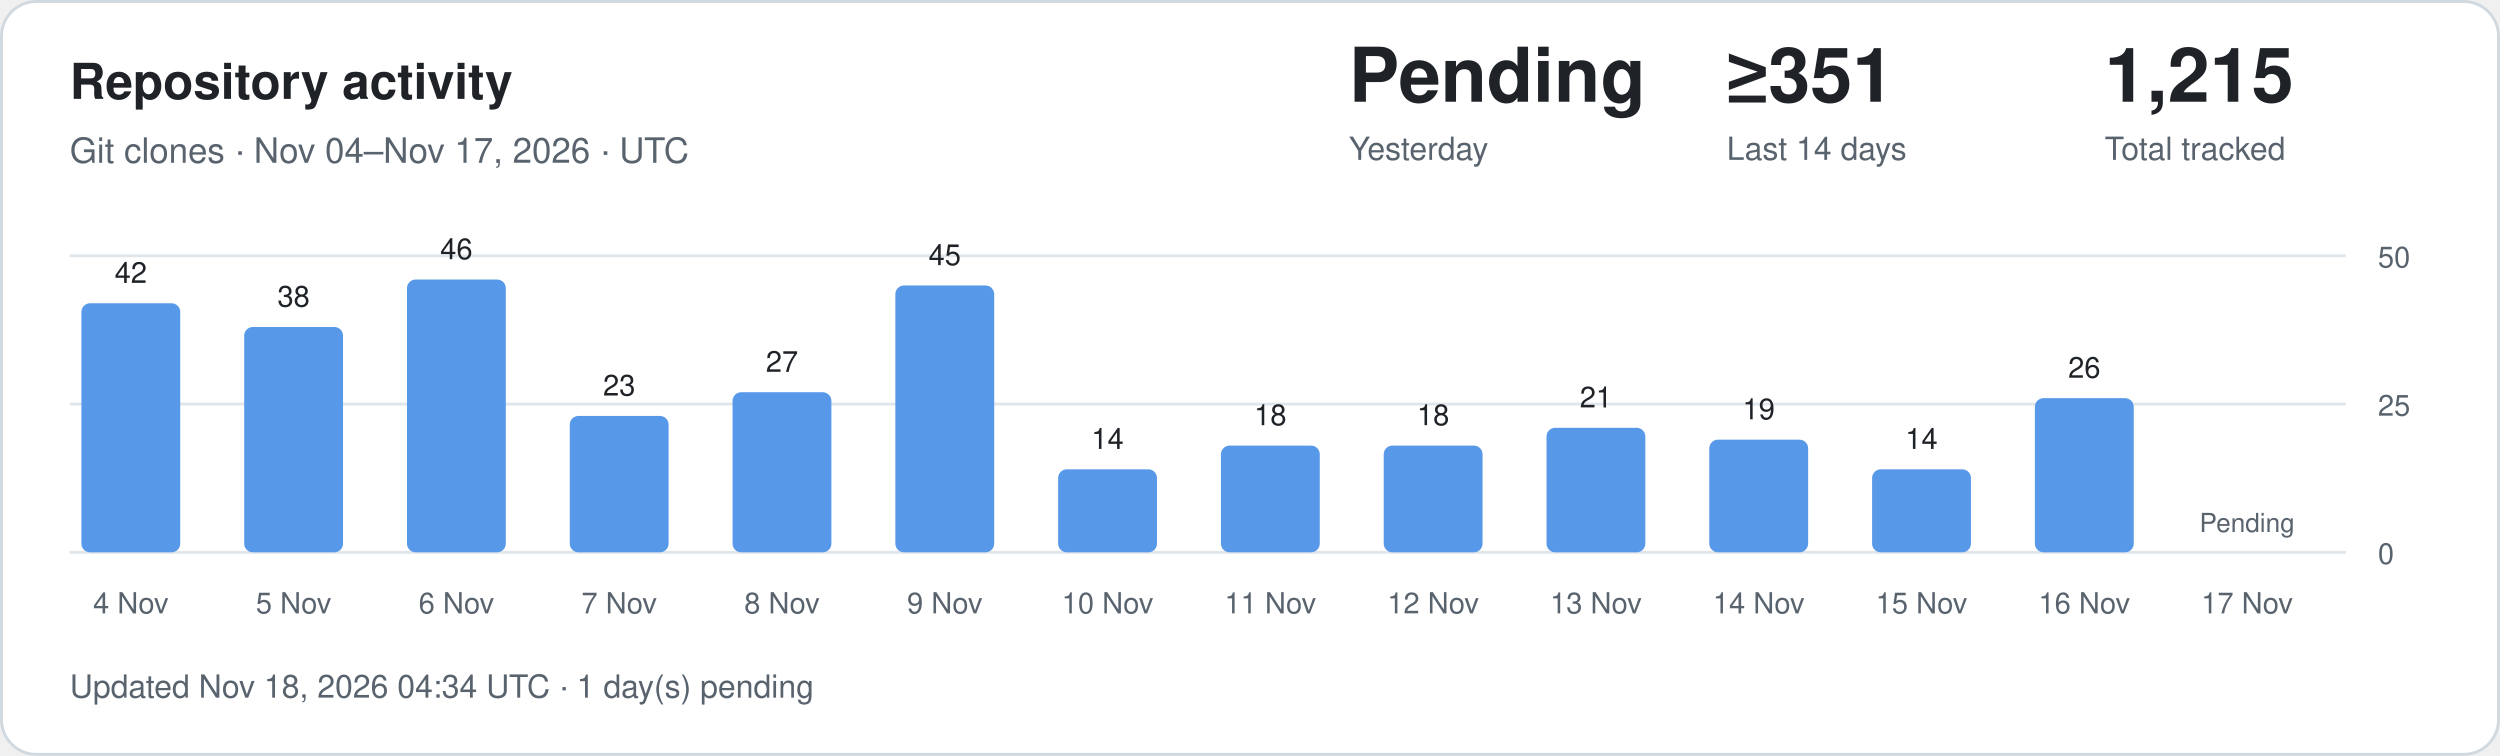
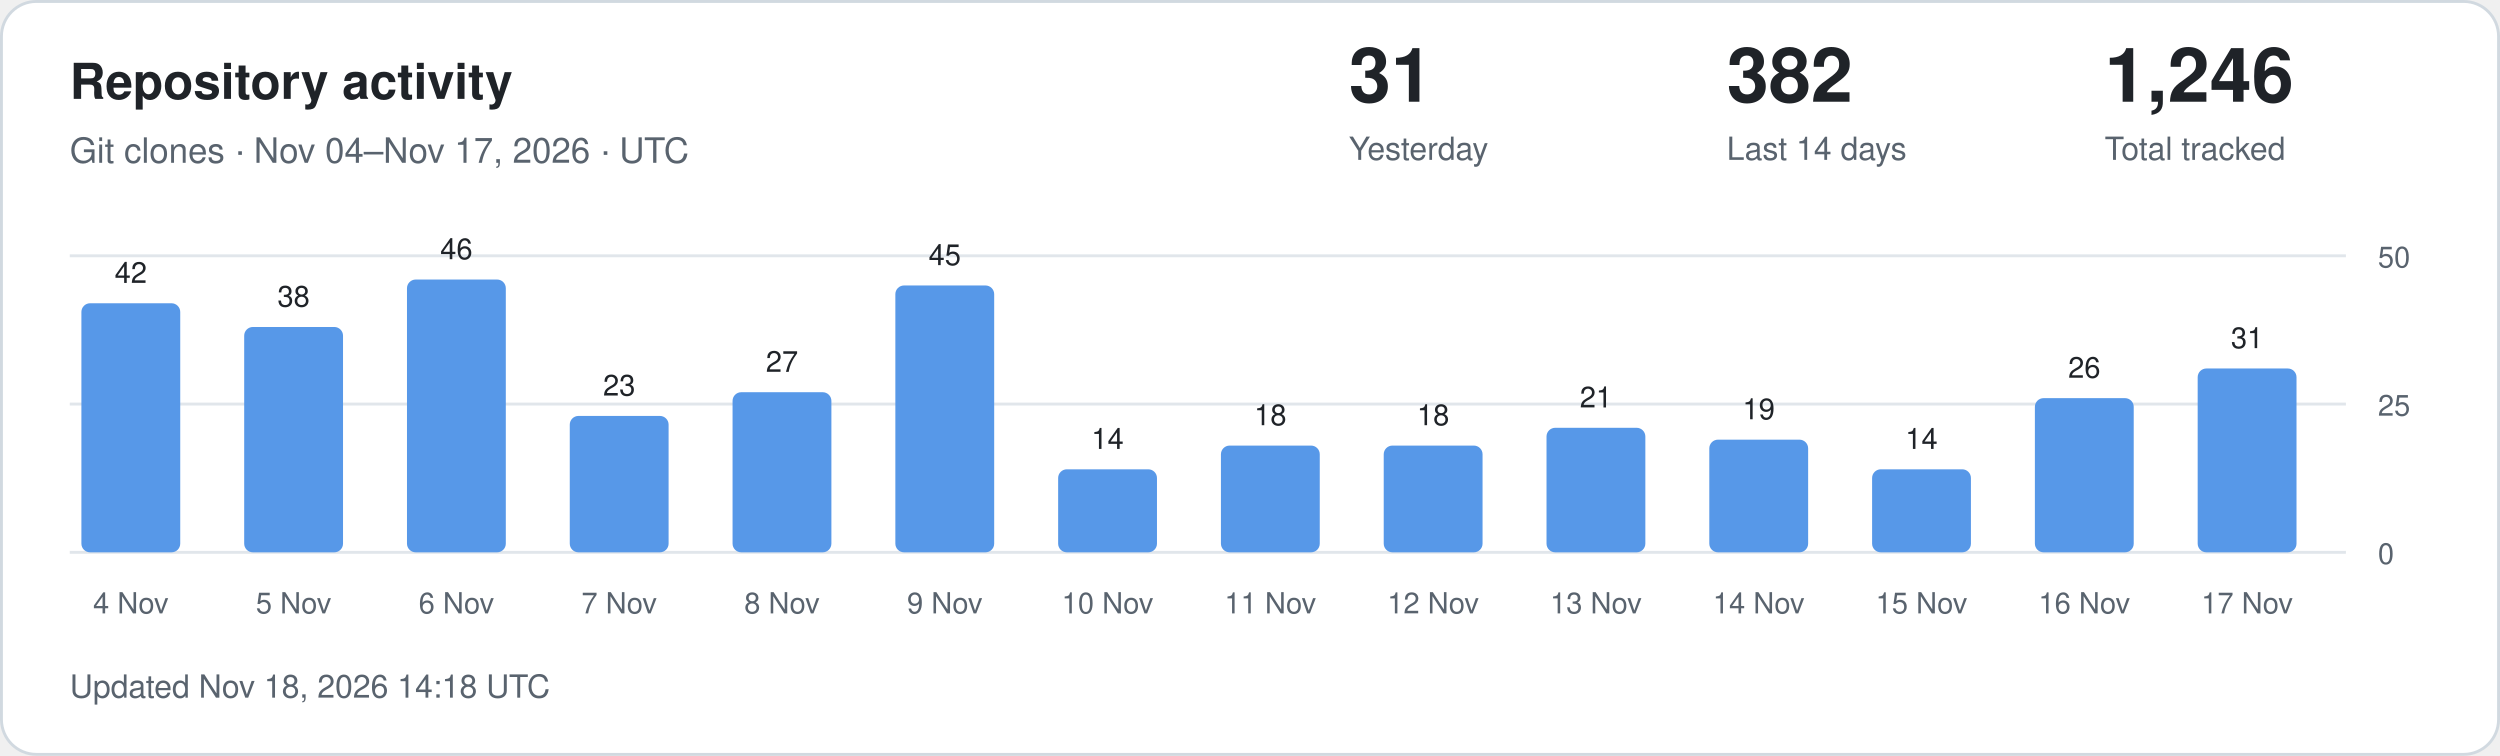
<svg xmlns="http://www.w3.org/2000/svg" width="860" height="260" viewBox="0 0 860 260" role="img" aria-labelledby="title description">
  <style>
.card{fill:#fff;stroke:#d1d9e0}.main{fill:#1f2328}.muted{fill:#59636e}
.grid{stroke:#d1d9e0;stroke-opacity:.65}.bar{fill:#5798e8}.zero{fill:#d1d9e0}
text{font-family:-apple-system,BlinkMacSystemFont,"Segoe UI",Helvetica,Arial,sans-serif}
@media(prefers-color-scheme:dark){.card{fill:#0d1117;stroke:#30363d}.main{fill:#f0f6fc}.muted{fill:#9198a1}.grid{stroke:#30363d}.bar{fill:#79aff4}.zero{fill:#30363d}}
</style>
  <rect class="card" x=".5" y=".5" width="859" height="259" rx="12" />
  <text class="main" x="24" y="34" font-size="17" font-weight="600">Repository activity</text>
  <text class="muted" x="24" y="56" font-size="12">Git clones · Nov 04–Nov 17, 2026 · UTC</text>
-   <text class="main" x="464" y="35" font-size="26" font-weight="600">Pending</text>
+   <text class="main" x="464" y="35" font-size="26" font-weight="600">31</text>
  <text class="muted" x="464" y="55" font-size="11">Yesterday</text>
-   <text class="main" x="594" y="35" font-size="26" font-weight="600">≥351</text>
+   <text class="main" x="594" y="35" font-size="26" font-weight="600">382</text>
  <text class="muted" x="594" y="55" font-size="11">Last 14 days</text>
-   <text class="main" x="724" y="35" font-size="26" font-weight="600">1,215</text>
+   <text class="main" x="724" y="35" font-size="26" font-weight="600">1,246</text>
  <text class="muted" x="724" y="55" font-size="11">Total tracked</text>
  <line class="grid" x1="24" x2="807" y1="190" y2="190" />
  <text class="muted" x="818" y="194" font-size="10">0</text>
  <line class="grid" x1="24" x2="807" y1="139" y2="139" />
  <text class="muted" x="818" y="143" font-size="10">25</text>
  <line class="grid" x1="24" x2="807" y1="88" y2="88" />
  <text class="muted" x="818" y="92" font-size="10">50</text>
  <rect class="bar" x="28" y="104.32" width="34" height="85.68" rx="3" />
  <text class="main" x="45" y="97.32" text-anchor="middle" font-size="10">42</text>
  <text class="muted" x="45" y="211" text-anchor="middle" font-size="10">4 Nov</text>
  <rect class="bar" x="84" y="112.48" width="34" height="77.52" rx="3" />
  <text class="main" x="101" y="105.48" text-anchor="middle" font-size="10">38</text>
  <text class="muted" x="101" y="211" text-anchor="middle" font-size="10">5 Nov</text>
  <rect class="bar" x="140" y="96.16" width="34" height="93.84" rx="3" />
  <text class="main" x="157" y="89.16" text-anchor="middle" font-size="10">46</text>
  <text class="muted" x="157" y="211" text-anchor="middle" font-size="10">6 Nov</text>
  <rect class="bar" x="196" y="143.08" width="34" height="46.92" rx="3" />
  <text class="main" x="213" y="136.08" text-anchor="middle" font-size="10">23</text>
  <text class="muted" x="213" y="211" text-anchor="middle" font-size="10">7 Nov</text>
  <rect class="bar" x="252" y="134.92" width="34" height="55.08" rx="3" />
  <text class="main" x="269" y="127.92" text-anchor="middle" font-size="10">27</text>
  <text class="muted" x="269" y="211" text-anchor="middle" font-size="10">8 Nov</text>
  <rect class="bar" x="308" y="98.20" width="34" height="91.80" rx="3" />
  <text class="main" x="325" y="91.20" text-anchor="middle" font-size="10">45</text>
  <text class="muted" x="325" y="211" text-anchor="middle" font-size="10">9 Nov</text>
  <rect class="bar" x="364" y="161.44" width="34" height="28.56" rx="3" />
  <text class="main" x="381" y="154.44" text-anchor="middle" font-size="10">14</text>
  <text class="muted" x="381" y="211" text-anchor="middle" font-size="10">10 Nov</text>
  <rect class="bar" x="420" y="153.28" width="34" height="36.72" rx="3" />
  <text class="main" x="437" y="146.28" text-anchor="middle" font-size="10">18</text>
  <text class="muted" x="437" y="211" text-anchor="middle" font-size="10">11 Nov</text>
  <rect class="bar" x="476" y="153.28" width="34" height="36.72" rx="3" />
  <text class="main" x="493" y="146.28" text-anchor="middle" font-size="10">18</text>
  <text class="muted" x="493" y="211" text-anchor="middle" font-size="10">12 Nov</text>
  <rect class="bar" x="532" y="147.16" width="34" height="42.84" rx="3" />
  <text class="main" x="549" y="140.16" text-anchor="middle" font-size="10">21</text>
  <text class="muted" x="549" y="211" text-anchor="middle" font-size="10">13 Nov</text>
  <rect class="bar" x="588" y="151.24" width="34" height="38.76" rx="3" />
  <text class="main" x="605" y="144.24" text-anchor="middle" font-size="10">19</text>
  <text class="muted" x="605" y="211" text-anchor="middle" font-size="10">14 Nov</text>
  <rect class="bar" x="644" y="161.44" width="34" height="28.56" rx="3" />
  <text class="main" x="661" y="154.44" text-anchor="middle" font-size="10">14</text>
  <text class="muted" x="661" y="211" text-anchor="middle" font-size="10">15 Nov</text>
  <rect class="bar" x="700" y="136.96" width="34" height="53.04" rx="3" />
  <text class="main" x="717" y="129.96" text-anchor="middle" font-size="10">26</text>
  <text class="muted" x="717" y="211" text-anchor="middle" font-size="10">16 Nov</text>
-   <text class="muted" x="773" y="183" text-anchor="middle" font-size="9">Pending</text>
+   <rect class="bar" x="756" y="126.76" width="34" height="63.24" rx="3" />
+   <text class="main" x="773" y="119.76" text-anchor="middle" font-size="10">31</text>
  <text class="muted" x="773" y="211" text-anchor="middle" font-size="10">17 Nov</text>
-   <text class="muted" x="24" y="240" font-size="11">Updated Nov 18, 2026 04:34 UTC · 1 day(s) pending</text>
+   <text class="muted" x="24" y="240" font-size="11">Updated Nov 18, 2026 14:18 UTC</text>
</svg>
